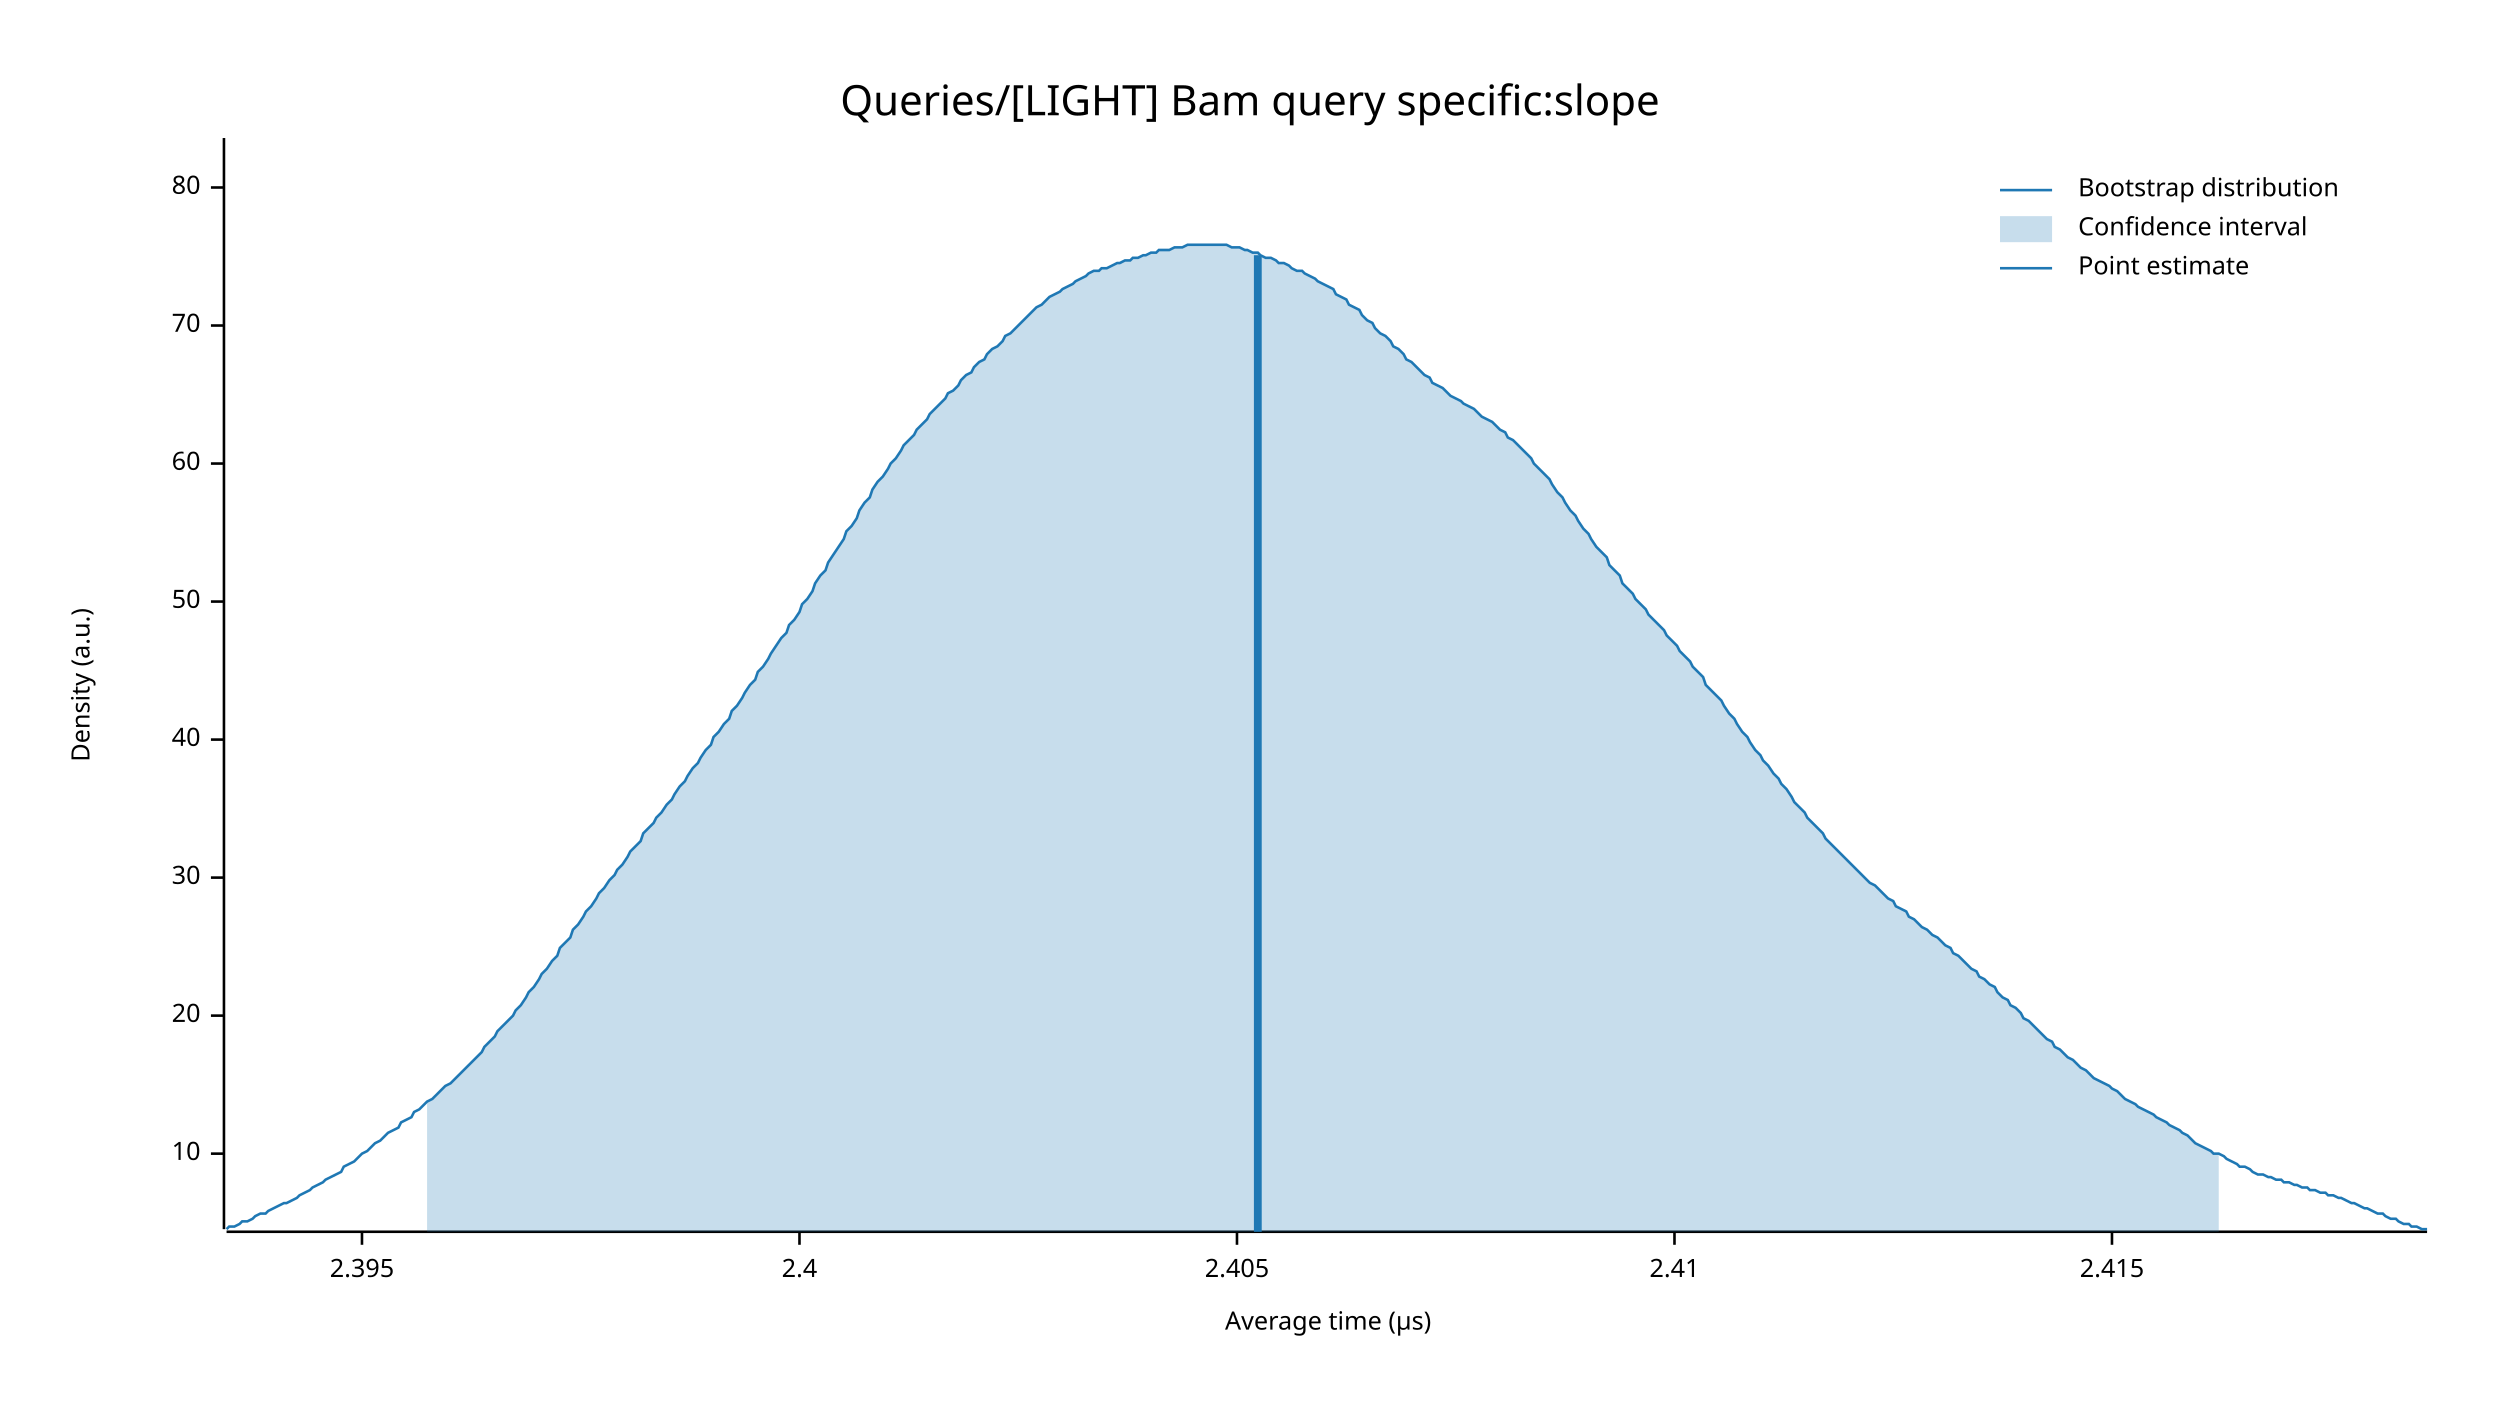
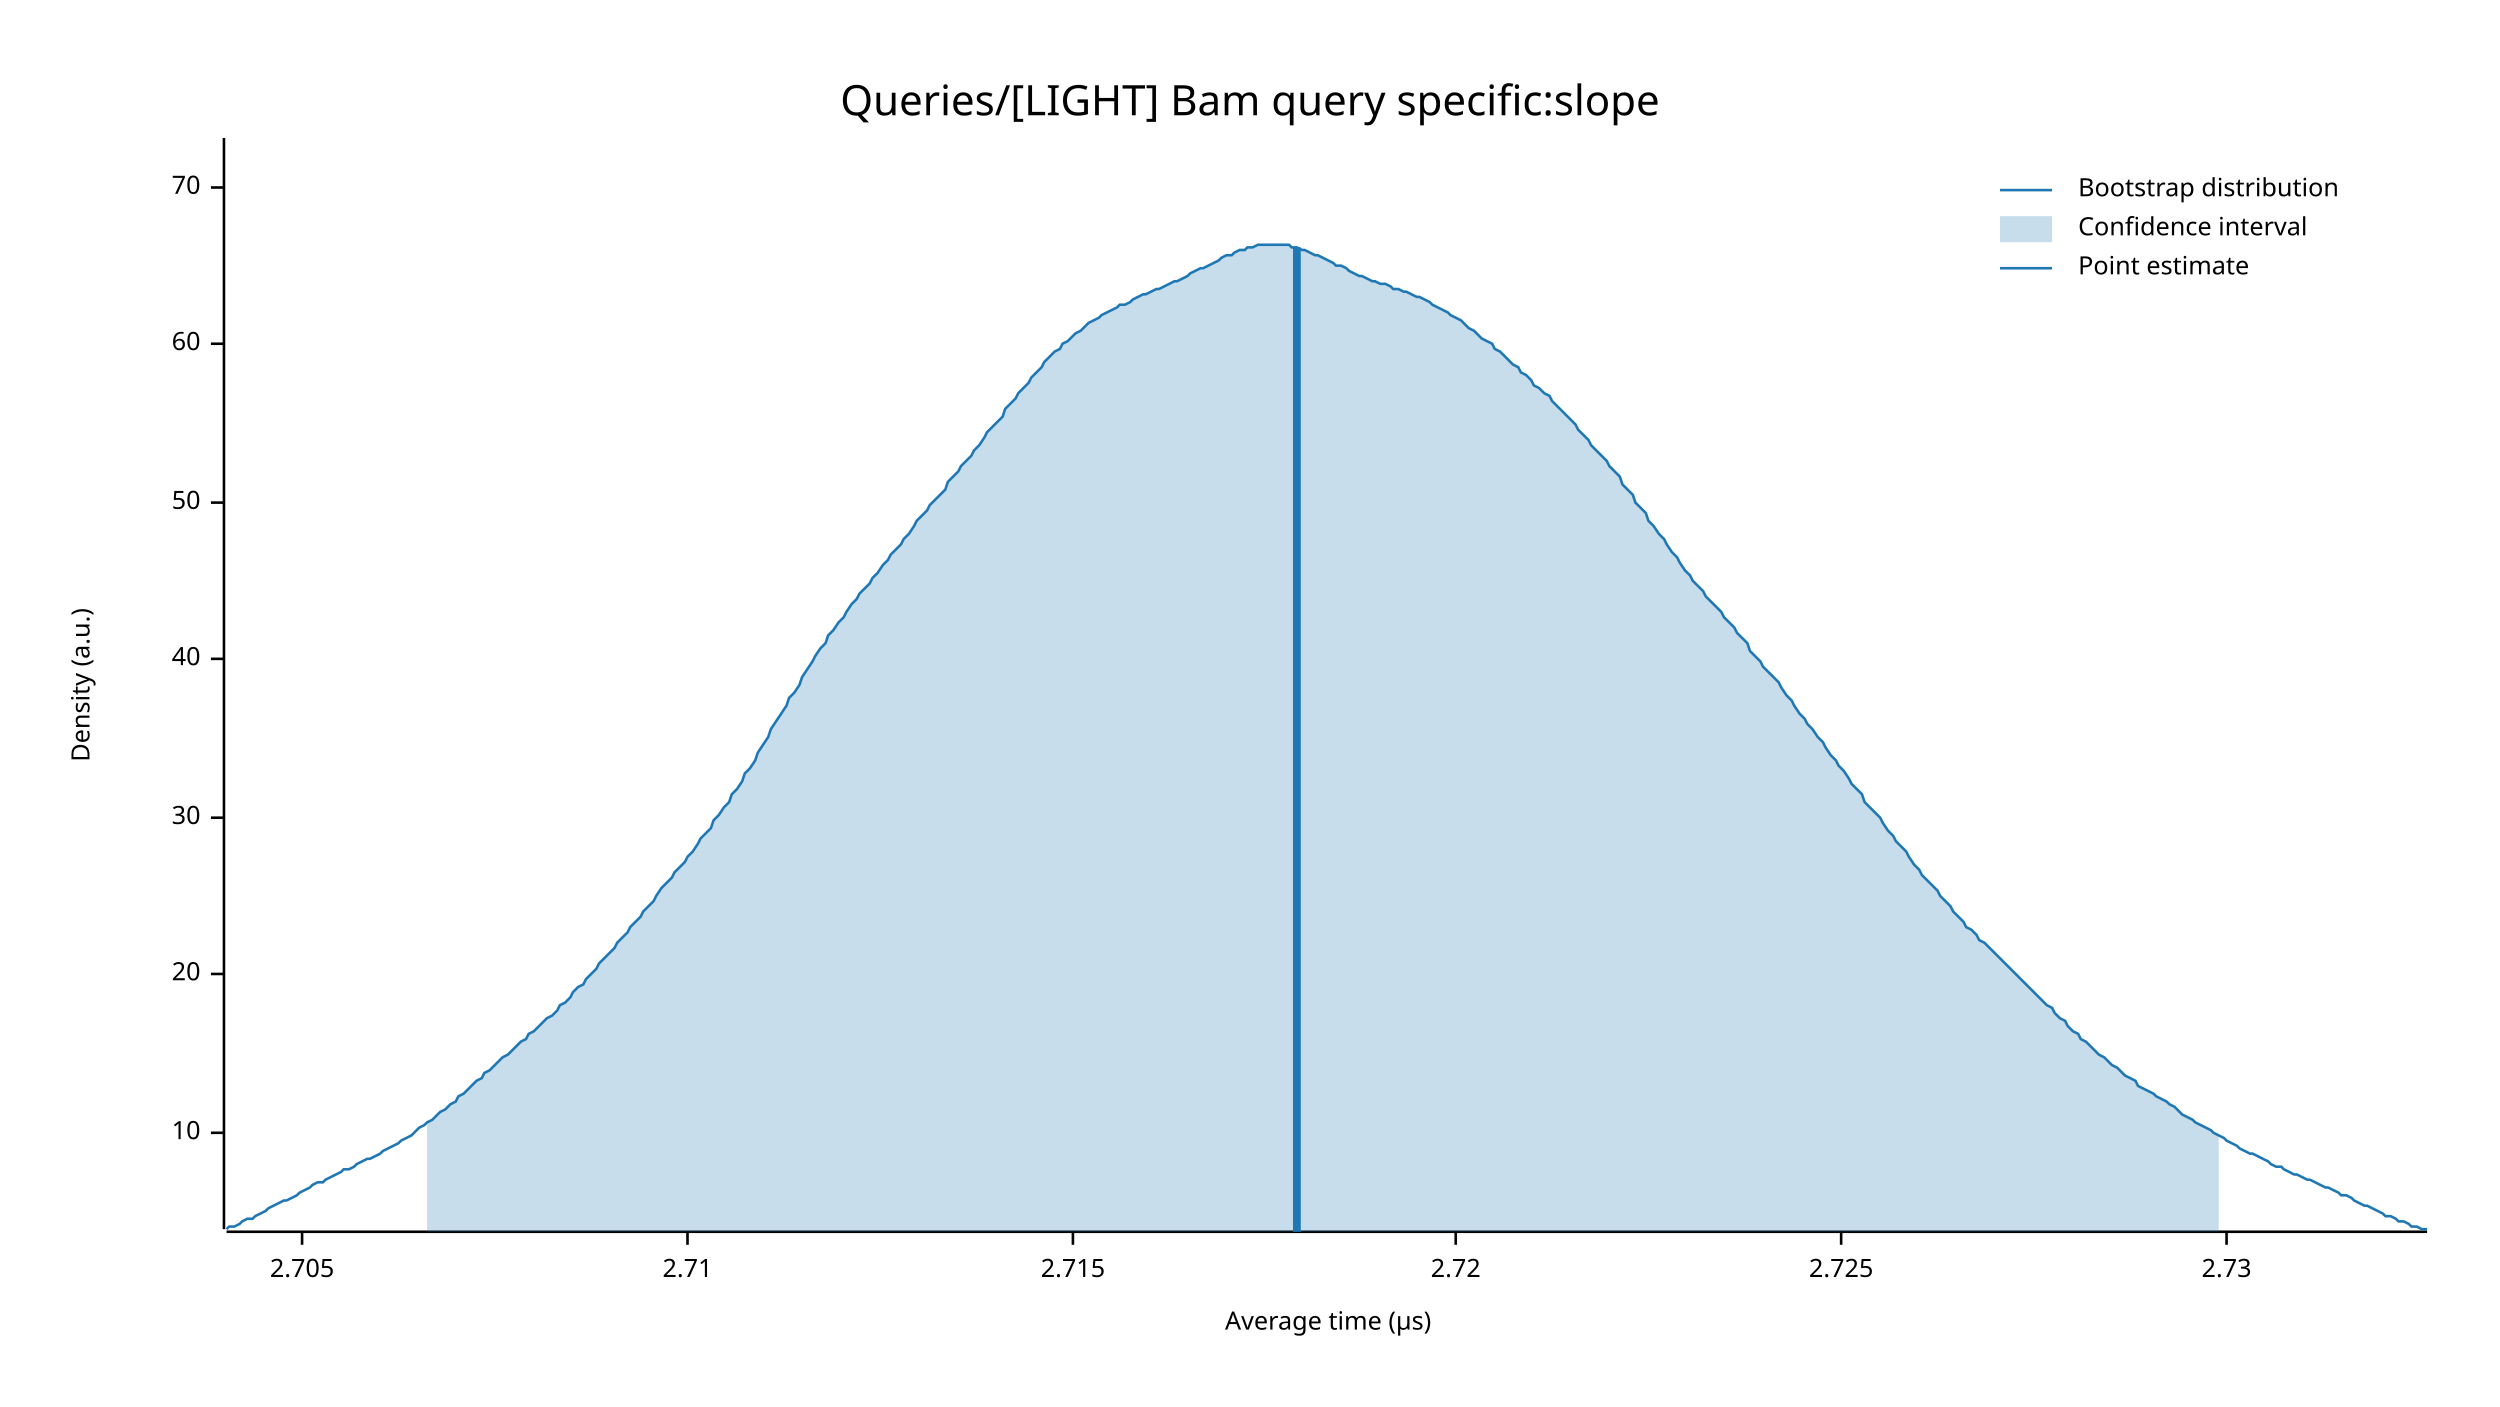
<svg xmlns="http://www.w3.org/2000/svg" width="960" height="540" viewBox="0 0 960 540">
  <text x="480" y="32" dy="0.76em" text-anchor="middle" font-family="sans-serif" font-size="16.129" opacity="1" fill="#000000">
Queries/[LIGHT] Bam query specific:slope
</text>
  <text x="27" y="263" dy="0.76em" text-anchor="middle" font-family="sans-serif" font-size="9.677" opacity="1" fill="#000000" transform="rotate(270, 27, 263)">
Density (a.u.)
</text>
  <text x="510" y="513" dy="-0.5ex" text-anchor="middle" font-family="sans-serif" font-size="9.677" opacity="1" fill="#000000">
Average time (µs)
</text>
  <polyline fill="none" opacity="1" stroke="#000000" stroke-width="1" points="86,53 86,472 " />
-   <text x="77" y="443" dy="0.5ex" text-anchor="end" font-family="sans-serif" font-size="9.677" opacity="1" fill="#000000">
+   <text x="77" y="435" dy="0.5ex" text-anchor="end" font-family="sans-serif" font-size="9.677" opacity="1" fill="#000000">
10
</text>
-   <polyline fill="none" opacity="1" stroke="#000000" stroke-width="1" points="81,443 86,443 " />
-   <text x="77" y="390" dy="0.5ex" text-anchor="end" font-family="sans-serif" font-size="9.677" opacity="1" fill="#000000">
+   <polyline fill="none" opacity="1" stroke="#000000" stroke-width="1" points="81,435 86,435 " />
+   <text x="77" y="374" dy="0.5ex" text-anchor="end" font-family="sans-serif" font-size="9.677" opacity="1" fill="#000000">
20
</text>
-   <polyline fill="none" opacity="1" stroke="#000000" stroke-width="1" points="81,390 86,390 " />
-   <text x="77" y="337" dy="0.5ex" text-anchor="end" font-family="sans-serif" font-size="9.677" opacity="1" fill="#000000">
+   <polyline fill="none" opacity="1" stroke="#000000" stroke-width="1" points="81,374 86,374 " />
+   <text x="77" y="314" dy="0.5ex" text-anchor="end" font-family="sans-serif" font-size="9.677" opacity="1" fill="#000000">
30
</text>
-   <polyline fill="none" opacity="1" stroke="#000000" stroke-width="1" points="81,337 86,337 " />
-   <text x="77" y="284" dy="0.5ex" text-anchor="end" font-family="sans-serif" font-size="9.677" opacity="1" fill="#000000">
+   <polyline fill="none" opacity="1" stroke="#000000" stroke-width="1" points="81,314 86,314 " />
+   <text x="77" y="253" dy="0.5ex" text-anchor="end" font-family="sans-serif" font-size="9.677" opacity="1" fill="#000000">
40
</text>
-   <polyline fill="none" opacity="1" stroke="#000000" stroke-width="1" points="81,284 86,284 " />
-   <text x="77" y="231" dy="0.5ex" text-anchor="end" font-family="sans-serif" font-size="9.677" opacity="1" fill="#000000">
+   <polyline fill="none" opacity="1" stroke="#000000" stroke-width="1" points="81,253 86,253 " />
+   <text x="77" y="193" dy="0.5ex" text-anchor="end" font-family="sans-serif" font-size="9.677" opacity="1" fill="#000000">
50
</text>
-   <polyline fill="none" opacity="1" stroke="#000000" stroke-width="1" points="81,231 86,231 " />
-   <text x="77" y="178" dy="0.5ex" text-anchor="end" font-family="sans-serif" font-size="9.677" opacity="1" fill="#000000">
+   <polyline fill="none" opacity="1" stroke="#000000" stroke-width="1" points="81,193 86,193 " />
+   <text x="77" y="132" dy="0.5ex" text-anchor="end" font-family="sans-serif" font-size="9.677" opacity="1" fill="#000000">
60
</text>
-   <polyline fill="none" opacity="1" stroke="#000000" stroke-width="1" points="81,178 86,178 " />
-   <text x="77" y="125" dy="0.5ex" text-anchor="end" font-family="sans-serif" font-size="9.677" opacity="1" fill="#000000">
+   <polyline fill="none" opacity="1" stroke="#000000" stroke-width="1" points="81,132 86,132 " />
+   <text x="77" y="72" dy="0.5ex" text-anchor="end" font-family="sans-serif" font-size="9.677" opacity="1" fill="#000000">
70
- </text>
-   <polyline fill="none" opacity="1" stroke="#000000" stroke-width="1" points="81,125 86,125 " />
-   <text x="77" y="72" dy="0.5ex" text-anchor="end" font-family="sans-serif" font-size="9.677" opacity="1" fill="#000000">
- 80
</text>
  <polyline fill="none" opacity="1" stroke="#000000" stroke-width="1" points="81,72 86,72 " />
  <polyline fill="none" opacity="1" stroke="#000000" stroke-width="1" points="87,473 932,473 " />
-   <text x="139" y="483" dy="0.76em" text-anchor="middle" font-family="sans-serif" font-size="9.677" opacity="1" fill="#000000">
- 2.395
+   <text x="116" y="483" dy="0.76em" text-anchor="middle" font-family="sans-serif" font-size="9.677" opacity="1" fill="#000000">
+ 2.705
</text>
-   <polyline fill="none" opacity="1" stroke="#000000" stroke-width="1" points="139,473 139,478 " />
-   <text x="307" y="483" dy="0.76em" text-anchor="middle" font-family="sans-serif" font-size="9.677" opacity="1" fill="#000000">
- 2.4
+   <polyline fill="none" opacity="1" stroke="#000000" stroke-width="1" points="116,473 116,478 " />
+   <text x="264" y="483" dy="0.76em" text-anchor="middle" font-family="sans-serif" font-size="9.677" opacity="1" fill="#000000">
+ 2.71
</text>
-   <polyline fill="none" opacity="1" stroke="#000000" stroke-width="1" points="307,473 307,478 " />
-   <text x="475" y="483" dy="0.76em" text-anchor="middle" font-family="sans-serif" font-size="9.677" opacity="1" fill="#000000">
- 2.405
+   <polyline fill="none" opacity="1" stroke="#000000" stroke-width="1" points="264,473 264,478 " />
+   <text x="412" y="483" dy="0.76em" text-anchor="middle" font-family="sans-serif" font-size="9.677" opacity="1" fill="#000000">
+ 2.715
</text>
-   <polyline fill="none" opacity="1" stroke="#000000" stroke-width="1" points="475,473 475,478 " />
-   <text x="643" y="483" dy="0.76em" text-anchor="middle" font-family="sans-serif" font-size="9.677" opacity="1" fill="#000000">
- 2.41
+   <polyline fill="none" opacity="1" stroke="#000000" stroke-width="1" points="412,473 412,478 " />
+   <text x="559" y="483" dy="0.76em" text-anchor="middle" font-family="sans-serif" font-size="9.677" opacity="1" fill="#000000">
+ 2.72
</text>
-   <polyline fill="none" opacity="1" stroke="#000000" stroke-width="1" points="643,473 643,478 " />
-   <text x="811" y="483" dy="0.76em" text-anchor="middle" font-family="sans-serif" font-size="9.677" opacity="1" fill="#000000">
- 2.415
+   <polyline fill="none" opacity="1" stroke="#000000" stroke-width="1" points="559,473 559,478 " />
+   <text x="707" y="483" dy="0.76em" text-anchor="middle" font-family="sans-serif" font-size="9.677" opacity="1" fill="#000000">
+ 2.725
</text>
-   <polyline fill="none" opacity="1" stroke="#000000" stroke-width="1" points="811,473 811,478 " />
-   <polyline fill="none" opacity="1" stroke="#1F78B4" stroke-width="1" points="87,472 88,471 90,471 92,470 93,469 95,469 97,468 98,467 100,466 102,466 103,465 105,464 107,463 109,462 110,462 112,461 114,460 115,459 117,458 119,457 120,456 122,455 124,454 125,453 127,452 129,451 131,450 132,448 134,447 136,446 137,445 139,443 141,442 142,441 144,439 146,438 147,437 149,435 151,434 153,433 154,431 156,430 158,429 159,427 161,426 163,424 164,423 166,422 168,420 169,419 171,417 173,416 175,414 176,413 178,411 180,409 181,408 183,406 185,404 186,402 188,400 190,398 191,396 193,394 195,392 197,390 198,388 200,386 202,383 203,381 205,379 207,376 208,374 210,372 212,369 214,367 215,364 217,362 219,360 220,357 222,355 224,352 225,350 227,348 229,345 230,343 232,341 234,338 236,336 237,334 239,332 241,329 242,327 244,325 246,323 247,320 249,318 251,316 252,314 254,312 256,309 258,307 259,305 261,302 263,300 264,298 266,295 268,293 269,291 271,288 273,286 274,283 276,281 278,278 280,276 281,273 283,271 285,268 286,266 288,263 290,261 291,258 293,256 295,253 296,251 298,248 300,245 302,243 303,240 305,238 307,235 308,232 310,230 312,227 313,224 315,221 317,219 318,216 320,213 322,210 324,207 325,204 327,202 329,199 330,196 332,193 334,191 335,188 337,185 339,183 341,180 342,178 344,176 346,173 347,171 349,169 351,167 352,165 354,163 356,161 357,159 359,157 361,155 363,153 364,151 366,150 368,148 369,146 371,144 373,143 374,141 376,139 378,138 379,136 381,134 383,133 385,131 386,129 388,128 390,126 391,125 393,123 395,121 396,120 398,118 400,117 401,116 403,114 405,113 407,112 408,111 410,110 412,109 413,108 415,107 417,106 418,105 420,104 422,104 423,103 425,103 427,102 429,101 430,101 432,100 434,100 435,99 437,99 439,98 440,98 442,97 444,97 445,96 447,96 449,96 451,95 452,95 454,95 456,94 457,94 459,94 461,94 462,94 464,94 466,94 468,94 469,94 471,94 473,95 474,95 476,95 478,96 479,96 481,97 483,97 484,98 486,99 488,99 490,100 491,101 493,101 495,102 496,103 498,104 500,104 501,105 503,106 505,107 506,108 508,109 510,110 512,111 513,113 515,114 517,115 518,117 520,118 522,119 523,121 525,123 527,124 528,126 530,128 532,129 534,131 535,133 537,134 539,136 540,138 542,139 544,141 545,142 547,144 549,145 550,147 552,148 554,149 556,151 557,152 559,153 561,154 562,155 564,156 566,157 567,158 569,160 571,161 573,162 574,163 576,165 578,166 579,168 581,169 583,171 584,172 586,174 588,176 589,178 591,180 593,182 595,184 596,186 598,189 600,191 601,193 603,196 605,198 606,200 608,203 610,205 611,207 613,210 615,212 617,214 618,217 620,219 622,221 623,224 625,226 627,228 628,230 630,232 632,234 633,236 635,238 637,240 639,242 640,244 642,246 644,248 645,250 647,252 649,254 650,256 652,258 654,260 655,263 657,265 659,267 661,269 662,271 664,274 666,276 667,278 669,281 671,283 672,285 674,288 676,290 677,292 679,294 681,297 683,299 684,301 686,303 688,306 689,308 691,310 693,312 694,314 696,316 698,318 700,320 701,322 703,324 705,326 706,327 708,329 710,331 711,332 713,334 715,336 716,337 718,339 720,340 722,342 723,343 725,345 727,346 728,348 730,349 732,350 733,352 735,353 737,355 738,356 740,357 742,359 744,360 745,361 747,363 749,364 750,366 752,367 754,369 755,370 757,372 759,373 760,375 762,376 764,378 766,379 767,381 769,383 771,384 772,386 774,387 776,389 777,391 779,392 781,394 782,395 784,397 786,399 788,400 789,402 791,403 793,405 794,406 796,407 798,409 799,410 801,411 803,413 804,414 806,415 808,416 810,417 811,418 813,419 815,421 816,422 818,423 820,424 821,425 823,426 825,427 827,428 828,429 830,430 832,431 833,432 835,433 837,434 838,435 840,436 842,438 843,439 845,440 847,441 849,442 850,443 852,443 854,444 855,445 857,446 859,447 860,448 862,448 864,449 865,450 867,451 869,451 871,452 872,452 874,453 876,453 877,454 879,454 881,455 882,455 884,456 886,456 887,457 889,457 891,458 893,458 894,459 896,459 898,460 899,460 901,461 903,462 904,462 906,463 908,464 909,464 911,465 913,466 915,466 916,467 918,468 920,468 921,469 923,470 925,470 926,471 928,471 930,472 932,472 " />
-   <polygon opacity="0.25" fill="#1F78B4" points="164,423 166,422 168,420 169,419 171,417 173,416 175,414 176,413 178,411 180,409 181,408 183,406 185,404 186,402 188,400 190,398 191,396 193,394 195,392 197,390 198,388 200,386 202,383 203,381 205,379 207,376 208,374 210,372 212,369 214,367 215,364 217,362 219,360 220,357 222,355 224,352 225,350 227,348 229,345 230,343 232,341 234,338 236,336 237,334 239,332 241,329 242,327 244,325 246,323 247,320 249,318 251,316 252,314 254,312 256,309 258,307 259,305 261,302 263,300 264,298 266,295 268,293 269,291 271,288 273,286 274,283 276,281 278,278 280,276 281,273 283,271 285,268 286,266 288,263 290,261 291,258 293,256 295,253 296,251 298,248 300,245 302,243 303,240 305,238 307,235 308,232 310,230 312,227 313,224 315,221 317,219 318,216 320,213 322,210 324,207 325,204 327,202 329,199 330,196 332,193 334,191 335,188 337,185 339,183 341,180 342,178 344,176 346,173 347,171 349,169 351,167 352,165 354,163 356,161 357,159 359,157 361,155 363,153 364,151 366,150 368,148 369,146 371,144 373,143 374,141 376,139 378,138 379,136 381,134 383,133 385,131 386,129 388,128 390,126 391,125 393,123 395,121 396,120 398,118 400,117 401,116 403,114 405,113 407,112 408,111 410,110 412,109 413,108 415,107 417,106 418,105 420,104 422,104 423,103 425,103 427,102 429,101 430,101 432,100 434,100 435,99 437,99 439,98 440,98 442,97 444,97 445,96 447,96 449,96 451,95 452,95 454,95 456,94 457,94 459,94 461,94 462,94 464,94 466,94 468,94 469,94 471,94 473,95 474,95 476,95 478,96 479,96 481,97 483,97 484,98 486,99 488,99 490,100 491,101 493,101 495,102 496,103 498,104 500,104 501,105 503,106 505,107 506,108 508,109 510,110 512,111 513,113 515,114 517,115 518,117 520,118 522,119 523,121 525,123 527,124 528,126 530,128 532,129 534,131 535,133 537,134 539,136 540,138 542,139 544,141 545,142 547,144 549,145 550,147 552,148 554,149 556,151 557,152 559,153 561,154 562,155 564,156 566,157 567,158 569,160 571,161 573,162 574,163 576,165 578,166 579,168 581,169 583,171 584,172 586,174 588,176 589,178 591,180 593,182 595,184 596,186 598,189 600,191 601,193 603,196 605,198 606,200 608,203 610,205 611,207 613,210 615,212 617,214 618,217 620,219 622,221 623,224 625,226 627,228 628,230 630,232 632,234 633,236 635,238 637,240 639,242 640,244 642,246 644,248 645,250 647,252 649,254 650,256 652,258 654,260 655,263 657,265 659,267 661,269 662,271 664,274 666,276 667,278 669,281 671,283 672,285 674,288 676,290 677,292 679,294 681,297 683,299 684,301 686,303 688,306 689,308 691,310 693,312 694,314 696,316 698,318 700,320 701,322 703,324 705,326 706,327 708,329 710,331 711,332 713,334 715,336 716,337 718,339 720,340 722,342 723,343 725,345 727,346 728,348 730,349 732,350 733,352 735,353 737,355 738,356 740,357 742,359 744,360 745,361 747,363 749,364 750,366 752,367 754,369 755,370 757,372 759,373 760,375 762,376 764,378 766,379 767,381 769,383 771,384 772,386 774,387 776,389 777,391 779,392 781,394 782,395 784,397 786,399 788,400 789,402 791,403 793,405 794,406 796,407 798,409 799,410 801,411 803,413 804,414 806,415 808,416 810,417 811,418 813,419 815,421 816,422 818,423 820,424 821,425 823,426 825,427 827,428 828,429 830,430 832,431 833,432 835,433 837,434 838,435 840,436 842,438 843,439 845,440 847,441 849,442 850,443 852,443 852,473 164,473 " />
-   <polyline fill="none" opacity="1" stroke="#1F78B4" stroke-width="3" points="483,473 483,98 " />
+   <polyline fill="none" opacity="1" stroke="#000000" stroke-width="1" points="707,473 707,478 " />
+   <text x="855" y="483" dy="0.76em" text-anchor="middle" font-family="sans-serif" font-size="9.677" opacity="1" fill="#000000">
+ 2.73
+ </text>
+   <polyline fill="none" opacity="1" stroke="#000000" stroke-width="1" points="855,473 855,478 " />
+   <polyline fill="none" opacity="1" stroke="#1F78B4" stroke-width="1" points="87,472 88,471 90,471 92,470 93,469 95,468 97,468 98,467 100,466 102,465 103,464 105,463 107,462 109,461 110,461 112,460 114,459 115,458 117,457 119,456 120,455 122,454 124,454 125,453 127,452 129,451 131,450 132,449 134,449 136,448 137,447 139,446 141,445 142,445 144,444 146,443 147,442 149,441 151,440 153,439 154,438 156,437 158,436 159,435 161,433 163,432 164,431 166,430 168,428 169,427 171,426 173,424 175,423 176,421 178,420 180,418 181,417 183,415 185,414 186,412 188,411 190,409 191,408 193,406 195,405 197,403 198,402 200,400 202,399 203,397 205,396 207,394 208,393 210,391 212,390 214,388 215,386 217,385 219,383 220,381 222,379 224,378 225,376 227,374 229,372 230,370 232,368 234,366 236,364 237,362 239,360 241,358 242,356 244,354 246,352 247,350 249,348 251,346 252,344 254,341 256,339 258,337 259,335 261,333 263,331 264,329 266,327 268,324 269,322 271,320 273,318 274,315 276,313 278,310 280,308 281,305 283,303 285,300 286,297 288,295 290,292 291,289 293,286 295,283 296,280 298,277 300,274 302,271 303,268 305,266 307,263 308,260 310,257 312,254 313,252 315,249 317,247 318,244 320,242 322,239 324,237 325,235 327,232 329,230 330,228 332,226 334,224 335,222 337,220 339,217 341,215 342,213 344,211 346,209 347,207 349,205 351,202 352,200 354,198 356,196 357,194 359,192 361,190 363,188 364,185 366,183 368,181 369,179 371,177 373,175 374,173 376,171 378,168 379,166 381,164 383,162 385,160 386,157 388,155 390,153 391,151 393,149 395,147 396,145 398,143 400,141 401,139 403,137 405,135 407,134 408,132 410,131 412,129 413,128 415,127 417,125 418,124 420,123 422,122 423,121 425,120 427,119 429,118 430,117 432,117 434,116 435,115 437,114 439,113 440,113 442,112 444,111 445,111 447,110 449,109 451,108 452,108 454,107 456,106 457,105 459,104 461,103 462,103 464,102 466,101 468,100 469,99 471,98 473,98 474,97 476,96 478,96 479,95 481,95 483,94 484,94 486,94 488,94 490,94 491,94 493,94 495,94 496,95 498,95 500,96 501,96 503,97 505,98 506,98 508,99 510,100 512,101 513,102 515,102 517,103 518,104 520,105 522,106 523,106 525,107 527,108 528,108 530,109 532,109 534,110 535,111 537,111 539,112 540,112 542,113 544,114 545,114 547,115 549,116 550,117 552,118 554,119 556,120 557,121 559,122 561,123 562,124 564,126 566,127 567,128 569,130 571,131 573,132 574,134 576,135 578,137 579,138 581,140 583,141 584,143 586,144 588,146 589,148 591,149 593,151 595,152 596,154 598,156 600,158 601,159 603,161 605,163 606,165 608,167 610,169 611,171 613,173 615,175 617,177 618,179 620,181 622,183 623,186 625,188 627,190 628,193 630,195 632,197 633,200 635,202 637,205 639,207 640,209 642,212 644,214 645,216 647,219 649,221 650,223 652,225 654,227 655,229 657,231 659,233 661,235 662,237 664,239 666,241 667,243 669,245 671,247 672,250 674,252 676,254 677,256 679,258 681,260 683,262 684,264 686,267 688,269 689,271 691,274 693,276 694,278 696,280 698,283 700,285 701,287 703,290 705,292 706,294 708,296 710,299 711,301 713,303 715,305 716,308 718,310 720,312 722,314 723,316 725,319 727,321 728,323 730,325 732,327 733,329 735,332 737,334 738,336 740,338 742,340 744,342 745,344 747,346 749,348 750,350 752,352 754,354 755,356 757,357 759,359 760,361 762,362 764,364 766,366 767,367 769,369 771,371 772,372 774,374 776,376 777,377 779,379 781,381 782,382 784,384 786,386 788,387 789,389 791,391 793,392 794,394 796,396 798,397 799,399 801,400 803,402 804,403 806,405 808,406 810,408 811,409 813,410 815,412 816,413 818,414 820,415 821,417 823,418 825,419 827,420 828,421 830,422 832,423 833,424 835,425 837,427 838,428 840,429 842,430 843,431 845,432 847,433 849,434 850,435 852,436 854,437 855,438 857,439 859,440 860,441 862,442 864,443 865,443 867,444 869,445 871,446 872,447 874,448 876,448 877,449 879,450 881,451 882,451 884,452 886,453 887,453 889,454 891,455 893,456 894,456 896,457 898,458 899,459 901,459 903,460 904,461 906,462 908,463 909,463 911,464 913,465 915,466 916,467 918,467 920,468 921,469 923,469 925,470 926,471 928,471 930,472 932,472 " />
+   <polygon opacity="0.25" fill="#1F78B4" points="164,431 166,430 168,428 169,427 171,426 173,424 175,423 176,421 178,420 180,418 181,417 183,415 185,414 186,412 188,411 190,409 191,408 193,406 195,405 197,403 198,402 200,400 202,399 203,397 205,396 207,394 208,393 210,391 212,390 214,388 215,386 217,385 219,383 220,381 222,379 224,378 225,376 227,374 229,372 230,370 232,368 234,366 236,364 237,362 239,360 241,358 242,356 244,354 246,352 247,350 249,348 251,346 252,344 254,341 256,339 258,337 259,335 261,333 263,331 264,329 266,327 268,324 269,322 271,320 273,318 274,315 276,313 278,310 280,308 281,305 283,303 285,300 286,297 288,295 290,292 291,289 293,286 295,283 296,280 298,277 300,274 302,271 303,268 305,266 307,263 308,260 310,257 312,254 313,252 315,249 317,247 318,244 320,242 322,239 324,237 325,235 327,232 329,230 330,228 332,226 334,224 335,222 337,220 339,217 341,215 342,213 344,211 346,209 347,207 349,205 351,202 352,200 354,198 356,196 357,194 359,192 361,190 363,188 364,185 366,183 368,181 369,179 371,177 373,175 374,173 376,171 378,168 379,166 381,164 383,162 385,160 386,157 388,155 390,153 391,151 393,149 395,147 396,145 398,143 400,141 401,139 403,137 405,135 407,134 408,132 410,131 412,129 413,128 415,127 417,125 418,124 420,123 422,122 423,121 425,120 427,119 429,118 430,117 432,117 434,116 435,115 437,114 439,113 440,113 442,112 444,111 445,111 447,110 449,109 451,108 452,108 454,107 456,106 457,105 459,104 461,103 462,103 464,102 466,101 468,100 469,99 471,98 473,98 474,97 476,96 478,96 479,95 481,95 483,94 484,94 486,94 488,94 490,94 491,94 493,94 495,94 496,95 498,95 500,96 501,96 503,97 505,98 506,98 508,99 510,100 512,101 513,102 515,102 517,103 518,104 520,105 522,106 523,106 525,107 527,108 528,108 530,109 532,109 534,110 535,111 537,111 539,112 540,112 542,113 544,114 545,114 547,115 549,116 550,117 552,118 554,119 556,120 557,121 559,122 561,123 562,124 564,126 566,127 567,128 569,130 571,131 573,132 574,134 576,135 578,137 579,138 581,140 583,141 584,143 586,144 588,146 589,148 591,149 593,151 595,152 596,154 598,156 600,158 601,159 603,161 605,163 606,165 608,167 610,169 611,171 613,173 615,175 617,177 618,179 620,181 622,183 623,186 625,188 627,190 628,193 630,195 632,197 633,200 635,202 637,205 639,207 640,209 642,212 644,214 645,216 647,219 649,221 650,223 652,225 654,227 655,229 657,231 659,233 661,235 662,237 664,239 666,241 667,243 669,245 671,247 672,250 674,252 676,254 677,256 679,258 681,260 683,262 684,264 686,267 688,269 689,271 691,274 693,276 694,278 696,280 698,283 700,285 701,287 703,290 705,292 706,294 708,296 710,299 711,301 713,303 715,305 716,308 718,310 720,312 722,314 723,316 725,319 727,321 728,323 730,325 732,327 733,329 735,332 737,334 738,336 740,338 742,340 744,342 745,344 747,346 749,348 750,350 752,352 754,354 755,356 757,357 759,359 760,361 762,362 764,364 766,366 767,367 769,369 771,371 772,372 774,374 776,376 777,377 779,379 781,381 782,382 784,384 786,386 788,387 789,389 791,391 793,392 794,394 796,396 798,397 799,399 801,400 803,402 804,403 806,405 808,406 810,408 811,409 813,410 815,412 816,413 818,414 820,415 821,417 823,418 825,419 827,420 828,421 830,422 832,423 833,424 835,425 837,427 838,428 840,429 842,430 843,431 845,432 847,433 849,434 850,435 852,436 852,473 164,473 " />
+   <polyline fill="none" opacity="1" stroke="#1F78B4" stroke-width="3" points="498,473 498,95 " />
  <text x="798" y="68" dy="0.76em" text-anchor="start" font-family="sans-serif" font-size="9.677" opacity="1" fill="#000000">
Bootstrap distribution
</text>
  <text x="798" y="83" dy="0.76em" text-anchor="start" font-family="sans-serif" font-size="9.677" opacity="1" fill="#000000">
Confidence interval
</text>
  <text x="798" y="98" dy="0.76em" text-anchor="start" font-family="sans-serif" font-size="9.677" opacity="1" fill="#000000">
Point estimate
</text>
  <polyline fill="none" opacity="1" stroke="#1F78B4" stroke-width="1" points="768,73 788,73 " />
  <rect x="768" y="83" width="20" height="10" opacity="0.25" fill="#1F78B4" stroke="none" />
  <polyline fill="none" opacity="1" stroke="#1F78B4" stroke-width="1" points="768,103 788,103 " />
</svg>
